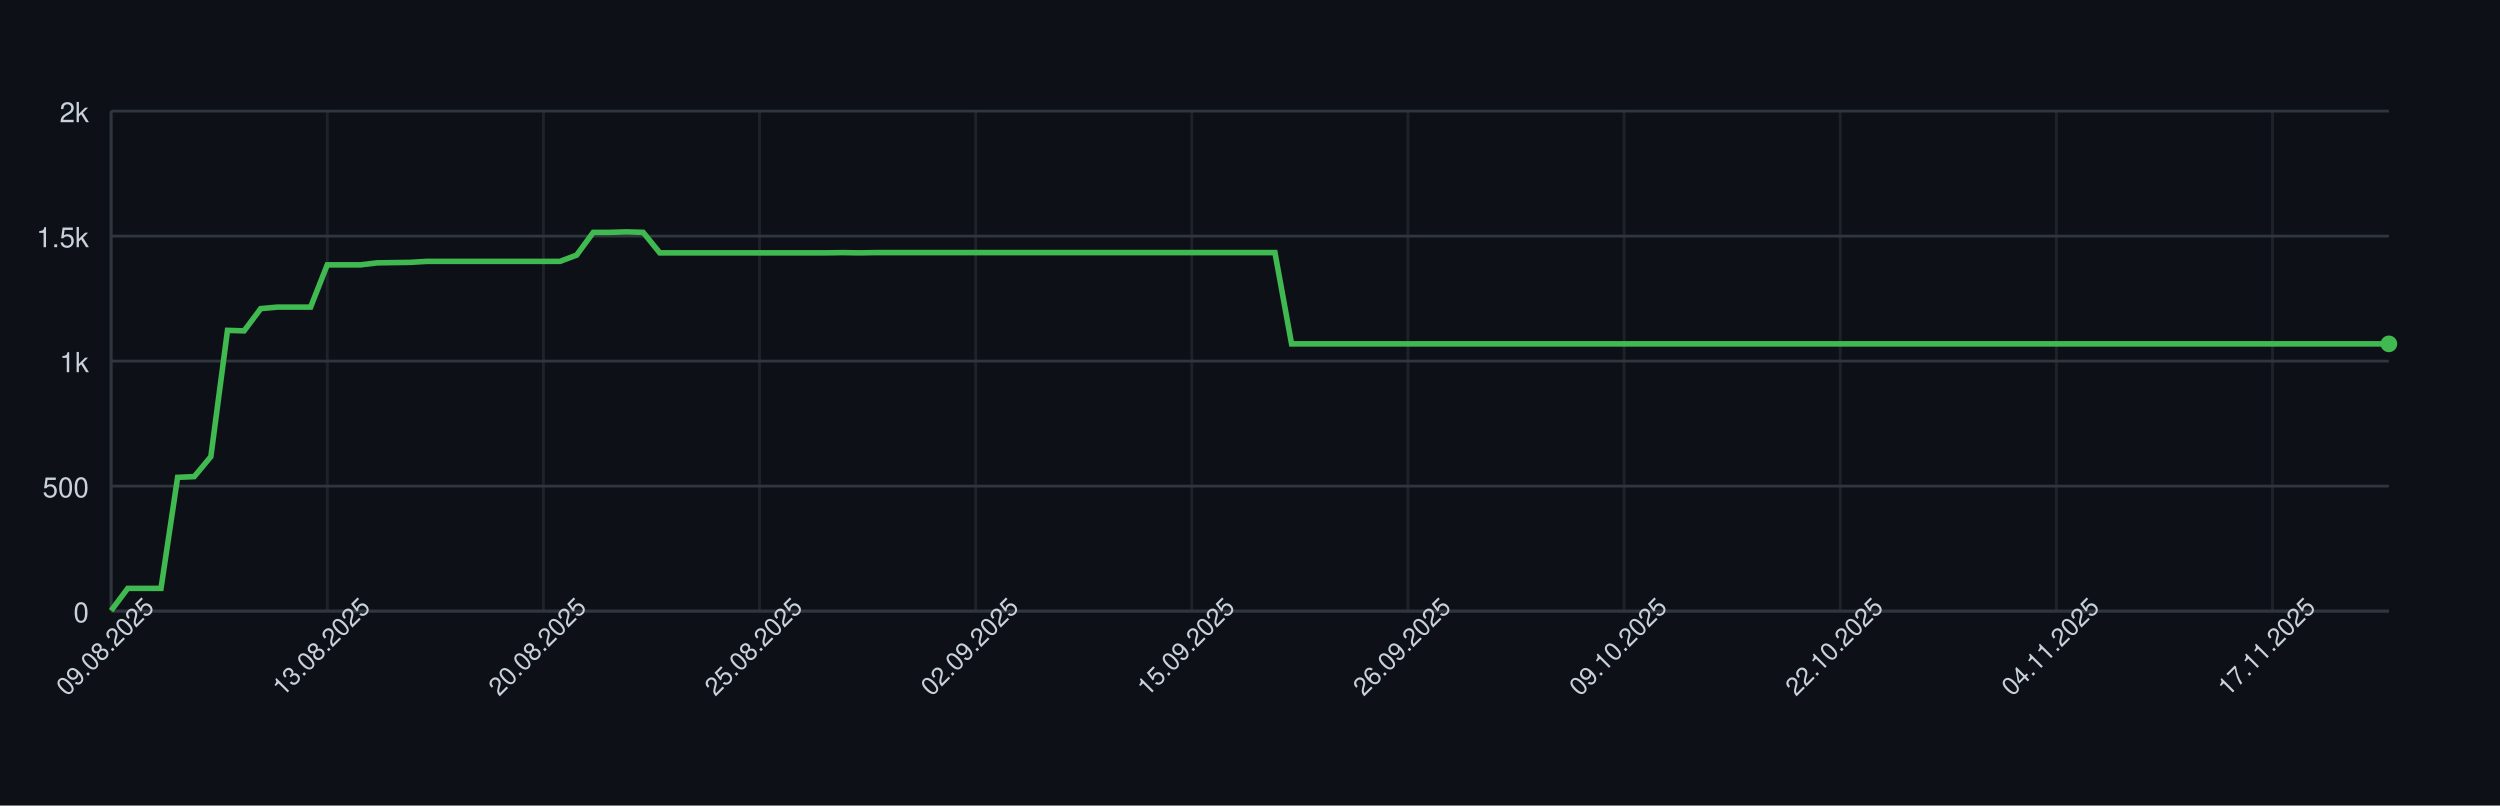
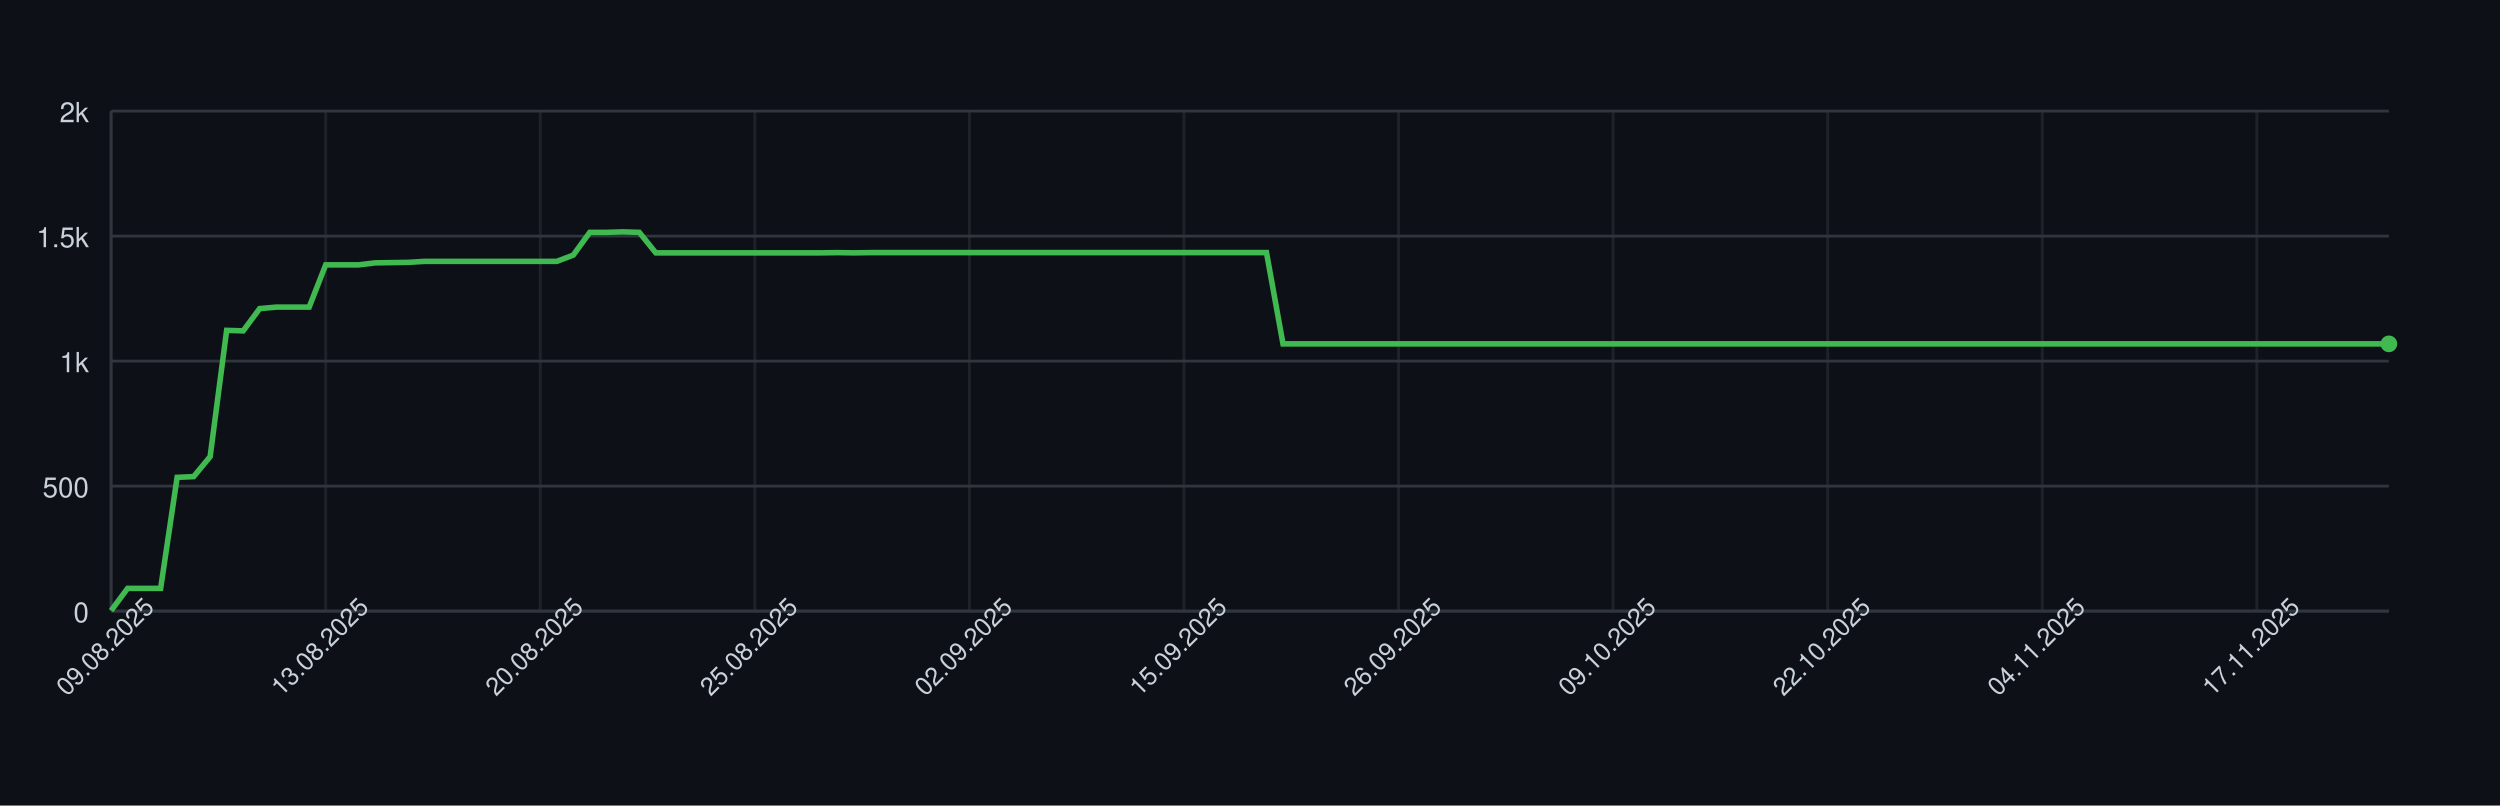
<svg xmlns="http://www.w3.org/2000/svg" width="900" height="290" style="font-family: -apple-system, BlinkMacSystemFont, 'Segoe UI', Helvetica, Arial, sans-serif;">
  <rect width="100%" height="100%" fill="#0d1117" />
  <g>
    <line x1="40" y1="220.00" x2="860" y2="220.00" stroke="#30363d" />
    <text x="32" y="224.00" font-size="10" fill="#c9d1d9" text-anchor="end">0</text>
    <line x1="40" y1="175.00" x2="860" y2="175.00" stroke="#30363d" />
    <text x="32" y="179.00" font-size="10" fill="#c9d1d9" text-anchor="end">500</text>
    <line x1="40" y1="130.00" x2="860" y2="130.00" stroke="#30363d" />
    <text x="32" y="134.00" font-size="10" fill="#c9d1d9" text-anchor="end">1k</text>
    <line x1="40" y1="85.00" x2="860" y2="85.00" stroke="#30363d" />
    <text x="32" y="89.00" font-size="10" fill="#c9d1d9" text-anchor="end">1.5k</text>
    <line x1="40" y1="40.00" x2="860" y2="40.00" stroke="#30363d" />
    <text x="32" y="44.00" font-size="10" fill="#c9d1d9" text-anchor="end">2k</text>
    <line x1="40.00" y1="40" x2="40.00" y2="220" stroke="#30363d" opacity="0.5" />
-     <line x1="117.81" y1="40" x2="117.81" y2="220" stroke="#30363d" opacity="0.5" />
-     <line x1="195.62" y1="40" x2="195.62" y2="220" stroke="#30363d" opacity="0.5" />
-     <line x1="273.43" y1="40" x2="273.43" y2="220" stroke="#30363d" opacity="0.5" />
-     <line x1="351.24" y1="40" x2="351.24" y2="220" stroke="#30363d" opacity="0.5" />
-     <line x1="429.05" y1="40" x2="429.05" y2="220" stroke="#30363d" opacity="0.5" />
-     <line x1="506.86" y1="40" x2="506.86" y2="220" stroke="#30363d" opacity="0.5" />
-     <line x1="584.67" y1="40" x2="584.67" y2="220" stroke="#30363d" opacity="0.5" />
-     <line x1="662.48" y1="40" x2="662.48" y2="220" stroke="#30363d" opacity="0.5" />
-     <line x1="740.29" y1="40" x2="740.29" y2="220" stroke="#30363d" opacity="0.5" />
-     <line x1="818.10" y1="40" x2="818.10" y2="220" stroke="#30363d" opacity="0.5" />
+     <line x1="117.25" y1="40" x2="117.25" y2="220" stroke="#30363d" opacity="0.5" />
+     <line x1="194.49" y1="40" x2="194.49" y2="220" stroke="#30363d" opacity="0.5" />
+     <line x1="271.74" y1="40" x2="271.74" y2="220" stroke="#30363d" opacity="0.5" />
+     <line x1="348.99" y1="40" x2="348.99" y2="220" stroke="#30363d" opacity="0.5" />
+     <line x1="426.23" y1="40" x2="426.23" y2="220" stroke="#30363d" opacity="0.5" />
+     <line x1="503.48" y1="40" x2="503.48" y2="220" stroke="#30363d" opacity="0.5" />
+     <line x1="580.72" y1="40" x2="580.72" y2="220" stroke="#30363d" opacity="0.5" />
+     <line x1="657.97" y1="40" x2="657.97" y2="220" stroke="#30363d" opacity="0.5" />
+     <line x1="735.22" y1="40" x2="735.22" y2="220" stroke="#30363d" opacity="0.5" />
+     <line x1="812.46" y1="40" x2="812.46" y2="220" stroke="#30363d" opacity="0.5" />
    <line x1="40" y1="220" x2="860" y2="220" stroke="#30363d" />
    <line x1="40" y1="40" x2="40" y2="220" stroke="#30363d" />
-     <path d="M 40.00 219.82 L 45.99 211.81 L 51.97 211.81 L 57.96 211.81 L 63.94 171.85 L 69.93 171.58 L 75.91 164.38 L 81.90 118.93 L 87.88 119.11 L 93.87 111.10 L 99.85 110.56 L 105.84 110.56 L 111.82 110.56 L 117.81 95.35 L 123.80 95.35 L 129.78 95.35 L 135.77 94.63 L 141.75 94.54 L 147.74 94.45 L 153.72 94.09 L 159.71 94.09 L 165.69 94.09 L 171.68 94.09 L 177.66 94.09 L 183.65 94.09 L 189.64 94.09 L 195.62 94.09 L 201.61 94.09 L 207.59 91.84 L 213.58 83.65 L 219.56 83.65 L 225.55 83.47 L 231.53 83.65 L 237.52 91.03 L 243.50 91.03 L 249.49 91.03 L 255.47 91.03 L 261.46 91.03 L 267.45 91.03 L 273.43 91.03 L 279.42 91.03 L 285.40 91.03 L 291.39 91.03 L 297.37 91.03 L 303.36 90.94 L 309.34 91.03 L 315.33 90.94 L 321.31 90.94 L 327.30 90.94 L 333.28 90.94 L 339.27 90.94 L 345.26 90.94 L 351.24 90.94 L 357.23 90.94 L 363.21 90.94 L 369.20 90.94 L 375.18 90.94 L 381.17 90.94 L 387.15 90.94 L 393.14 90.94 L 399.12 90.94 L 405.11 90.94 L 411.09 90.94 L 417.08 90.94 L 423.07 90.94 L 429.05 90.94 L 435.04 90.94 L 441.02 90.94 L 447.01 90.94 L 452.99 90.94 L 458.98 90.94 L 464.96 123.79 L 470.95 123.79 L 476.93 123.79 L 482.92 123.79 L 488.91 123.79 L 494.89 123.79 L 500.88 123.79 L 506.86 123.79 L 512.85 123.79 L 518.83 123.79 L 524.82 123.79 L 530.80 123.79 L 536.79 123.79 L 542.77 123.79 L 548.76 123.79 L 554.74 123.79 L 560.73 123.79 L 566.72 123.79 L 572.70 123.79 L 578.69 123.79 L 584.67 123.79 L 590.66 123.79 L 596.64 123.79 L 602.63 123.79 L 608.61 123.79 L 614.60 123.79 L 620.58 123.79 L 626.57 123.79 L 632.55 123.79 L 638.54 123.79 L 644.53 123.79 L 650.51 123.79 L 656.50 123.79 L 662.48 123.79 L 668.47 123.79 L 674.45 123.79 L 680.44 123.79 L 686.42 123.79 L 692.41 123.79 L 698.39 123.79 L 704.38 123.79 L 710.36 123.79 L 716.35 123.79 L 722.34 123.79 L 728.32 123.79 L 734.31 123.79 L 740.29 123.79 L 746.28 123.79 L 752.26 123.79 L 758.25 123.79 L 764.23 123.79 L 770.22 123.79 L 776.20 123.79 L 782.19 123.79 L 788.18 123.79 L 794.16 123.79 L 800.15 123.79 L 806.13 123.79 L 812.12 123.79 L 818.10 123.79 L 824.09 123.79 L 830.07 123.79 L 836.06 123.79 L 842.04 123.79 L 848.03 123.79 L 854.01 123.79 L 860.00 123.79" fill="none" stroke="#3fb950" stroke-width="2" />
+     <path d="M 40.00 219.82 L 45.94 211.81 L 51.88 211.81 L 57.83 211.81 L 63.77 171.85 L 69.71 171.58 L 75.65 164.38 L 81.59 118.93 L 87.54 119.11 L 93.48 111.10 L 99.42 110.56 L 105.36 110.56 L 111.30 110.56 L 117.25 95.35 L 123.19 95.35 L 129.13 95.35 L 135.07 94.63 L 141.01 94.54 L 146.96 94.45 L 152.90 94.09 L 158.84 94.09 L 164.78 94.09 L 170.72 94.09 L 176.67 94.09 L 182.61 94.09 L 188.55 94.09 L 194.49 94.09 L 200.43 94.09 L 206.38 91.84 L 212.32 83.65 L 218.26 83.65 L 224.20 83.47 L 230.14 83.65 L 236.09 91.03 L 242.03 91.03 L 247.97 91.03 L 253.91 91.03 L 259.86 91.03 L 265.80 91.03 L 271.74 91.03 L 277.68 91.03 L 283.62 91.03 L 289.57 91.03 L 295.51 91.03 L 301.45 90.94 L 307.39 91.03 L 313.33 90.94 L 319.28 90.94 L 325.22 90.94 L 331.16 90.94 L 337.10 90.94 L 343.04 90.94 L 348.99 90.94 L 354.93 90.94 L 360.87 90.94 L 366.81 90.94 L 372.75 90.94 L 378.70 90.94 L 384.64 90.94 L 390.58 90.94 L 396.52 90.94 L 402.46 90.94 L 408.41 90.94 L 414.35 90.94 L 420.29 90.94 L 426.23 90.94 L 432.17 90.94 L 438.12 90.94 L 444.06 90.94 L 450.00 90.94 L 455.94 90.94 L 461.88 123.79 L 467.83 123.79 L 473.77 123.79 L 479.71 123.79 L 485.65 123.79 L 491.59 123.79 L 497.54 123.79 L 503.48 123.79 L 509.42 123.79 L 515.36 123.79 L 521.30 123.79 L 527.25 123.79 L 533.19 123.79 L 539.13 123.79 L 545.07 123.79 L 551.01 123.79 L 556.96 123.79 L 562.90 123.79 L 568.84 123.79 L 574.78 123.79 L 580.72 123.79 L 586.67 123.79 L 592.61 123.79 L 598.55 123.79 L 604.49 123.79 L 610.43 123.79 L 616.38 123.79 L 622.32 123.79 L 628.26 123.79 L 634.20 123.79 L 640.14 123.79 L 646.09 123.79 L 652.03 123.79 L 657.97 123.79 L 663.91 123.79 L 669.86 123.79 L 675.80 123.79 L 681.74 123.79 L 687.68 123.79 L 693.62 123.79 L 699.57 123.79 L 705.51 123.79 L 711.45 123.79 L 717.39 123.79 L 723.33 123.79 L 729.28 123.79 L 735.22 123.79 L 741.16 123.79 L 747.10 123.79 L 753.04 123.79 L 758.99 123.79 L 764.93 123.79 L 770.87 123.79 L 776.81 123.79 L 782.75 123.79 L 788.70 123.79 L 794.64 123.79 L 800.58 123.79 L 806.52 123.79 L 812.46 123.79 L 818.41 123.79 L 824.35 123.79 L 830.29 123.79 L 836.23 123.79 L 842.17 123.79 L 848.12 123.79 L 854.06 123.79 L 860.00 123.79" fill="none" stroke="#3fb950" stroke-width="2" />
    <circle cx="860.00" cy="123.79" r="3" fill="#3fb950" />
    <text x="40.00" y="235.00" font-size="9" fill="#c9d1d9" text-anchor="middle" transform="rotate(-45 40.00 235.00)">09.08.2025</text>
-     <text x="117.81" y="235.00" font-size="9" fill="#c9d1d9" text-anchor="middle" transform="rotate(-45 117.81 235.00)">13.08.2025</text>
-     <text x="195.62" y="235.00" font-size="9" fill="#c9d1d9" text-anchor="middle" transform="rotate(-45 195.62 235.00)">20.08.2025</text>
-     <text x="273.43" y="235.00" font-size="9" fill="#c9d1d9" text-anchor="middle" transform="rotate(-45 273.43 235.00)">25.08.2025</text>
-     <text x="351.24" y="235.00" font-size="9" fill="#c9d1d9" text-anchor="middle" transform="rotate(-45 351.24 235.00)">02.09.2025</text>
-     <text x="429.05" y="235.00" font-size="9" fill="#c9d1d9" text-anchor="middle" transform="rotate(-45 429.05 235.00)">15.09.2025</text>
-     <text x="506.86" y="235.00" font-size="9" fill="#c9d1d9" text-anchor="middle" transform="rotate(-45 506.86 235.00)">26.09.2025</text>
-     <text x="584.67" y="235.00" font-size="9" fill="#c9d1d9" text-anchor="middle" transform="rotate(-45 584.67 235.00)">09.10.2025</text>
-     <text x="662.48" y="235.00" font-size="9" fill="#c9d1d9" text-anchor="middle" transform="rotate(-45 662.48 235.00)">22.10.2025</text>
-     <text x="740.29" y="235.00" font-size="9" fill="#c9d1d9" text-anchor="middle" transform="rotate(-45 740.29 235.00)">04.11.2025</text>
-     <text x="818.10" y="235.00" font-size="9" fill="#c9d1d9" text-anchor="middle" transform="rotate(-45 818.10 235.00)">17.11.2025</text>
+     <text x="117.25" y="235.00" font-size="9" fill="#c9d1d9" text-anchor="middle" transform="rotate(-45 117.25 235.00)">13.08.2025</text>
+     <text x="194.49" y="235.00" font-size="9" fill="#c9d1d9" text-anchor="middle" transform="rotate(-45 194.49 235.00)">20.08.2025</text>
+     <text x="271.74" y="235.00" font-size="9" fill="#c9d1d9" text-anchor="middle" transform="rotate(-45 271.74 235.00)">25.08.2025</text>
+     <text x="348.99" y="235.00" font-size="9" fill="#c9d1d9" text-anchor="middle" transform="rotate(-45 348.99 235.00)">02.09.2025</text>
+     <text x="426.23" y="235.00" font-size="9" fill="#c9d1d9" text-anchor="middle" transform="rotate(-45 426.23 235.00)">15.09.2025</text>
+     <text x="503.48" y="235.00" font-size="9" fill="#c9d1d9" text-anchor="middle" transform="rotate(-45 503.48 235.00)">26.09.2025</text>
+     <text x="580.72" y="235.00" font-size="9" fill="#c9d1d9" text-anchor="middle" transform="rotate(-45 580.72 235.00)">09.10.2025</text>
+     <text x="657.97" y="235.00" font-size="9" fill="#c9d1d9" text-anchor="middle" transform="rotate(-45 657.97 235.00)">22.10.2025</text>
+     <text x="735.22" y="235.00" font-size="9" fill="#c9d1d9" text-anchor="middle" transform="rotate(-45 735.22 235.00)">04.11.2025</text>
+     <text x="812.46" y="235.00" font-size="9" fill="#c9d1d9" text-anchor="middle" transform="rotate(-45 812.46 235.00)">17.11.2025</text>
  </g>
</svg>
